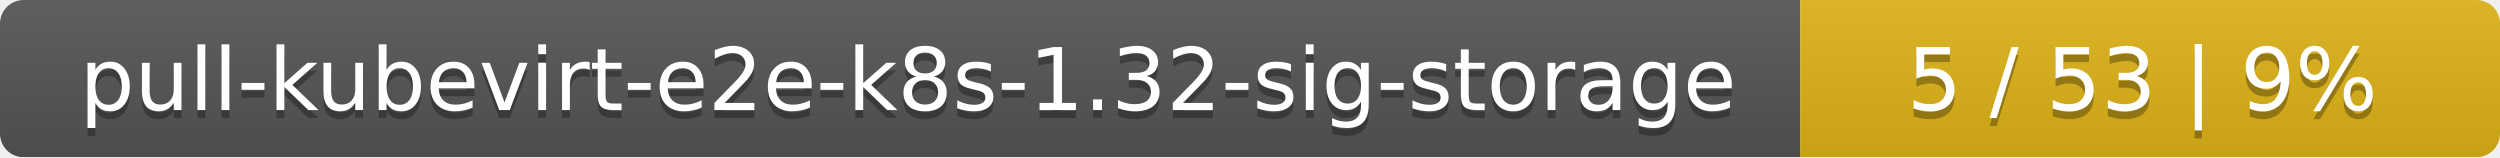
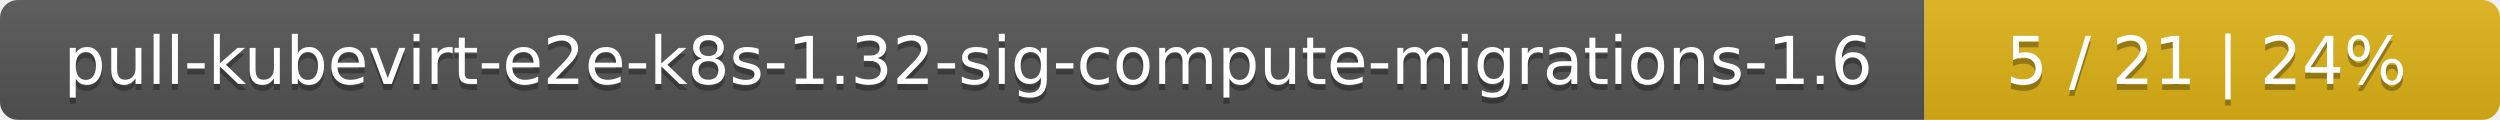
- <svg xmlns="http://www.w3.org/2000/svg" width="318" height="20">
+ <svg xmlns="http://www.w3.org/2000/svg" width="417" height="20">
  <linearGradient id="smooth" x2="0" y2="100%">
    <stop offset="0" stop-color="#bbb" stop-opacity=".1" />
    <stop offset="1" stop-opacity=".1" />
  </linearGradient>
  <mask id="round">
-     <rect width="318" height="20" rx="3" fill="#fff" />
+     <rect width="417" height="20" rx="3" fill="#fff" />
  </mask>
  <g mask="url(#round)">
-     <rect width="229" height="20" fill="#555" />
-     <rect x="229" width="89" height="20" fill="#dfb317" />
-     <rect width="318" height="20" fill="url(#smooth)" />
+     <rect width="321" height="20" fill="#555" />
+     <rect x="321" width="96" height="20" fill="#dfb317" />
+     <rect width="417" height="20" fill="url(#smooth)" />
  </g>
  <g fill="#fff" text-anchor="middle" font-family="DejaVu Sans,Verdana,Geneva,sans-serif" font-size="11">
-     <text x="115.5" y="15" fill="#010101" fill-opacity=".3">pull-kubevirt-e2e-k8s-1.32-sig-storage</text>
-     <text x="115.5" y="14">pull-kubevirt-e2e-k8s-1.32-sig-storage</text>
-     <text x="272.5" y="15" fill="#010101" fill-opacity=".3">5 / 53    |    9%</text>
-     <text x="272.5" y="14">5 / 53    |    9%</text>
+     <text x="161.5" y="15" fill="#010101" fill-opacity=".3">pull-kubevirt-e2e-k8s-1.32-sig-compute-migrations-1.6</text>
+     <text x="161.5" y="14">pull-kubevirt-e2e-k8s-1.32-sig-compute-migrations-1.6</text>
+     <text x="368" y="15" fill="#010101" fill-opacity=".3">5 / 21    |    24%</text>
+     <text x="368" y="14">5 / 21    |    24%</text>
  </g>
</svg>
